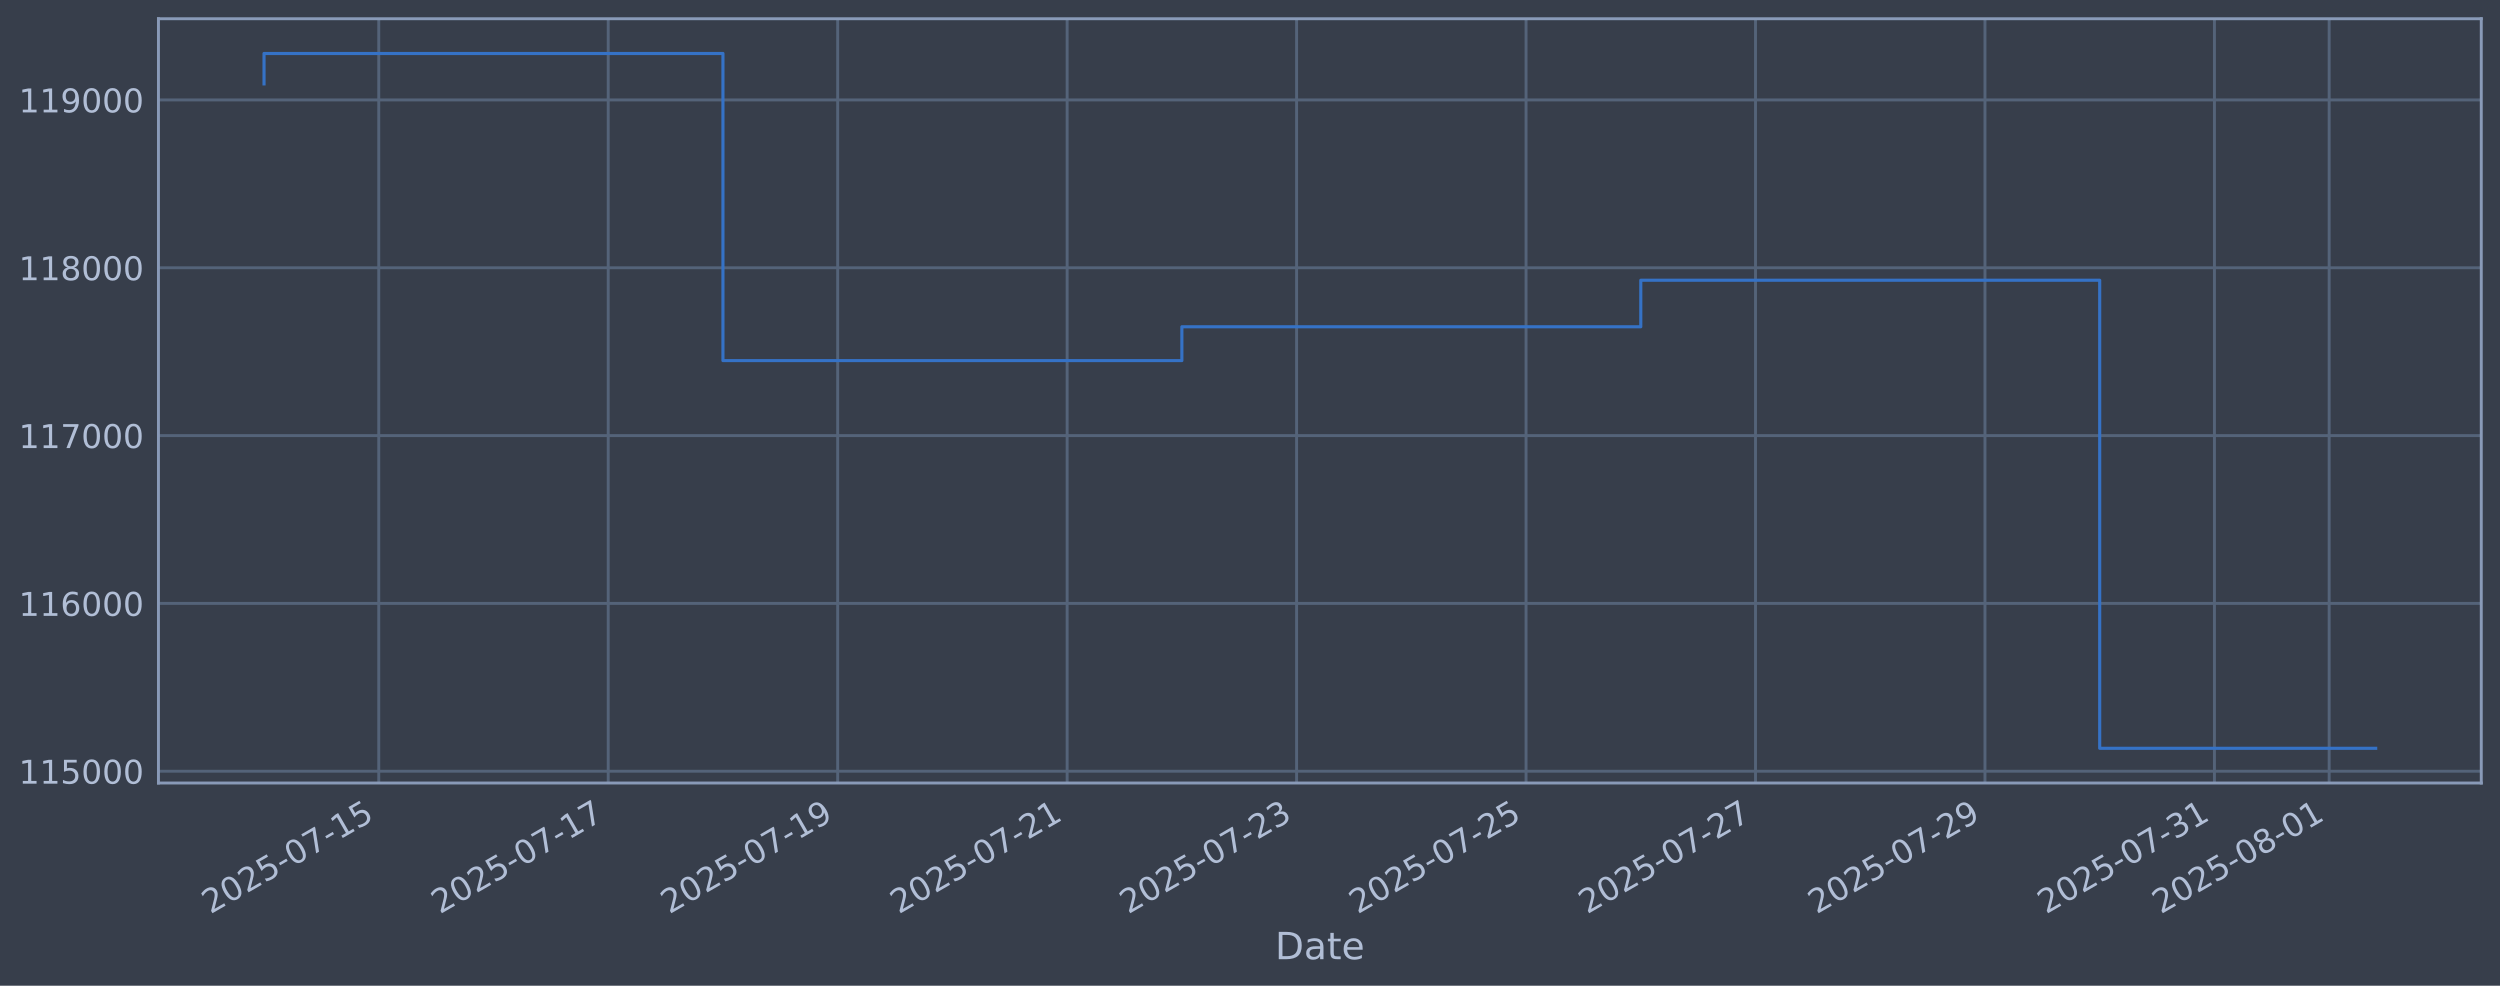
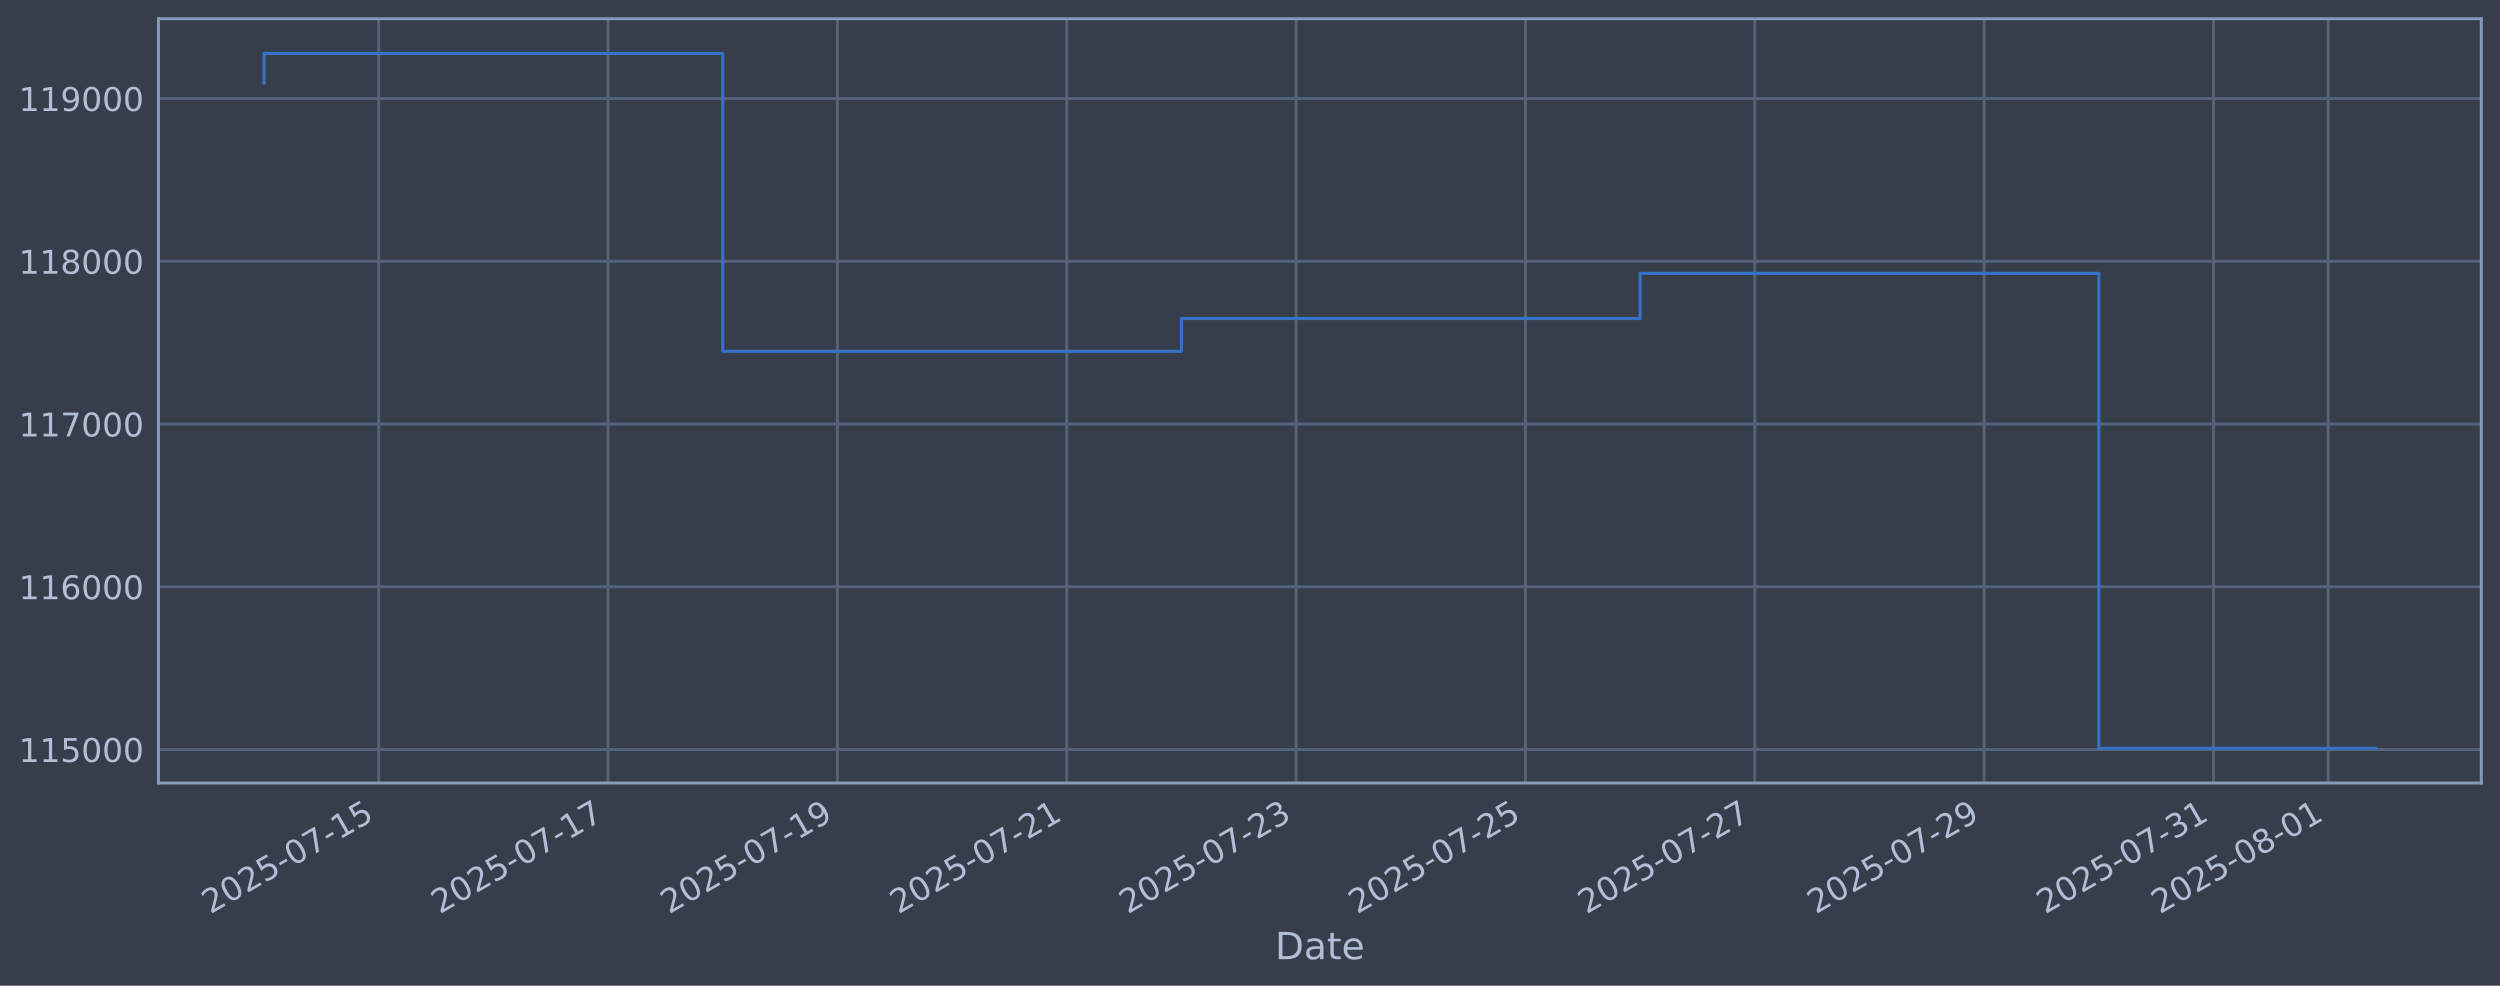
<svg xmlns="http://www.w3.org/2000/svg" xmlns:xlink="http://www.w3.org/1999/xlink" width="960.9pt" height="378.87pt" viewBox="0 0 960.9 378.87" version="1.1">
  <defs>
    <style type="text/css">*{stroke-linejoin: round; stroke-linecap: butt}</style>
  </defs>
  <g id="figure_1">
    <g id="patch_1">
      <path d="M 0 378.87  L 960.9 378.87  L 960.9 0  L 0 0  z " style="fill: #373e4b" />
    </g>
    <g id="axes_1">
      <g id="patch_2">
        <path d="M 60.901 300.96  L 953.701 300.96  L 953.701 7.2  L 60.901 7.2  z " style="fill: #373e4b" />
      </g>
      <g id="matplotlib.axis_1">
        <g id="xtick_1">
          <g id="line2d_1">
-             <path d="M 145.58 300.96  L 145.58 7.2  " clip-path="url(#p4e98938b1c)" style="fill: none; stroke: #546379; stroke-width: 1.12; stroke-linecap: square" />
+             <path d="M 145.559 300.96  L 145.559 7.2  " clip-path="url(#p45c3775603)" style="fill: none; stroke: #546379; stroke-width: 1.12; stroke-linecap: square" />
          </g>
          <g id="line2d_2" />
          <g id="text_1">
-             <g style="fill: #b1bed6" transform="translate(80.85428 351.4642) rotate(-30) scale(0.126 -0.126)">
+             <g style="fill: #b1bed6" transform="translate(80.8331 351.4642) rotate(-30) scale(0.126 -0.126)">
              <defs>
                <path id="DejaVuSans-32" d="M 1228 531  L 3431 531  L 3431 0  L 469 0  L 469 531  Q 828 903 1448 1529  Q 2069 2156 2228 2338  Q 2531 2678 2651 2914  Q 2772 3150 2772 3378  Q 2772 3750 2511 3984  Q 2250 4219 1831 4219  Q 1534 4219 1204 4116  Q 875 4013 500 3803  L 500 4441  Q 881 4594 1212 4672  Q 1544 4750 1819 4750  Q 2544 4750 2975 4387  Q 3406 4025 3406 3419  Q 3406 3131 3298 2873  Q 3191 2616 2906 2266  Q 2828 2175 2409 1742  Q 1991 1309 1228 531  z " transform="scale(0.015625)" />
                <path id="DejaVuSans-30" d="M 2034 4250  Q 1547 4250 1301 3770  Q 1056 3291 1056 2328  Q 1056 1369 1301 889  Q 1547 409 2034 409  Q 2525 409 2770 889  Q 3016 1369 3016 2328  Q 3016 3291 2770 3770  Q 2525 4250 2034 4250  z M 2034 4750  Q 2819 4750 3233 4129  Q 3647 3509 3647 2328  Q 3647 1150 3233 529  Q 2819 -91 2034 -91  Q 1250 -91 836 529  Q 422 1150 422 2328  Q 422 3509 836 4129  Q 1250 4750 2034 4750  z " transform="scale(0.015625)" />
                <path id="DejaVuSans-35" d="M 691 4666  L 3169 4666  L 3169 4134  L 1269 4134  L 1269 2991  Q 1406 3038 1543 3061  Q 1681 3084 1819 3084  Q 2600 3084 3056 2656  Q 3513 2228 3513 1497  Q 3513 744 3044 326  Q 2575 -91 1722 -91  Q 1428 -91 1123 -41  Q 819 9 494 109  L 494 744  Q 775 591 1075 516  Q 1375 441 1709 441  Q 2250 441 2565 725  Q 2881 1009 2881 1497  Q 2881 1984 2565 2268  Q 2250 2553 1709 2553  Q 1456 2553 1204 2497  Q 953 2441 691 2322  L 691 4666  z " transform="scale(0.015625)" />
                <path id="DejaVuSans-2d" d="M 313 2009  L 1997 2009  L 1997 1497  L 313 1497  L 313 2009  z " transform="scale(0.015625)" />
                <path id="DejaVuSans-37" d="M 525 4666  L 3525 4666  L 3525 4397  L 1831 0  L 1172 0  L 2766 4134  L 525 4134  L 525 4666  z " transform="scale(0.015625)" />
                <path id="DejaVuSans-31" d="M 794 531  L 1825 531  L 1825 4091  L 703 3866  L 703 4441  L 1819 4666  L 2450 4666  L 2450 531  L 3481 531  L 3481 0  L 794 0  L 794 531  z " transform="scale(0.015625)" />
              </defs>
              <use xlink:href="#DejaVuSans-32" />
              <use xlink:href="#DejaVuSans-30" transform="translate(63.62305 0)" />
              <use xlink:href="#DejaVuSans-32" transform="translate(127.2461 0)" />
              <use xlink:href="#DejaVuSans-35" transform="translate(190.8691 0)" />
              <use xlink:href="#DejaVuSans-2d" transform="translate(254.4922 0)" />
              <use xlink:href="#DejaVuSans-30" transform="translate(290.5762 0)" />
              <use xlink:href="#DejaVuSans-37" transform="translate(354.1992 0)" />
              <use xlink:href="#DejaVuSans-2d" transform="translate(417.8223 0)" />
              <use xlink:href="#DejaVuSans-31" transform="translate(453.9062 0)" />
              <use xlink:href="#DejaVuSans-35" transform="translate(517.5293 0)" />
            </g>
          </g>
        </g>
        <g id="xtick_2">
          <g id="line2d_3">
-             <path d="M 233.775 300.96  L 233.775 7.2  " clip-path="url(#p4e98938b1c)" style="fill: none; stroke: #546379; stroke-width: 1.12; stroke-linecap: square" />
+             <path d="M 233.711 300.96  L 233.711 7.2  " clip-path="url(#p45c3775603)" style="fill: none; stroke: #546379; stroke-width: 1.12; stroke-linecap: square" />
          </g>
          <g id="line2d_4" />
          <g id="text_2">
-             <g style="fill: #b1bed6" transform="translate(169.0492 351.4642) rotate(-30) scale(0.126 -0.126)">
+             <g style="fill: #b1bed6" transform="translate(168.9857 351.4642) rotate(-30) scale(0.126 -0.126)">
              <use xlink:href="#DejaVuSans-32" />
              <use xlink:href="#DejaVuSans-30" transform="translate(63.62305 0)" />
              <use xlink:href="#DejaVuSans-32" transform="translate(127.2461 0)" />
              <use xlink:href="#DejaVuSans-35" transform="translate(190.8691 0)" />
              <use xlink:href="#DejaVuSans-2d" transform="translate(254.4922 0)" />
              <use xlink:href="#DejaVuSans-30" transform="translate(290.5762 0)" />
              <use xlink:href="#DejaVuSans-37" transform="translate(354.1992 0)" />
              <use xlink:href="#DejaVuSans-2d" transform="translate(417.8223 0)" />
              <use xlink:href="#DejaVuSans-31" transform="translate(453.9062 0)" />
              <use xlink:href="#DejaVuSans-37" transform="translate(517.5293 0)" />
            </g>
          </g>
        </g>
        <g id="xtick_3">
          <g id="line2d_5">
-             <path d="M 321.97 300.96  L 321.97 7.2  " clip-path="url(#p4e98938b1c)" style="fill: none; stroke: #546379; stroke-width: 1.12; stroke-linecap: square" />
+             <path d="M 321.864 300.96  L 321.864 7.2  " clip-path="url(#p45c3775603)" style="fill: none; stroke: #546379; stroke-width: 1.12; stroke-linecap: square" />
          </g>
          <g id="line2d_6" />
          <g id="text_3">
-             <g style="fill: #b1bed6" transform="translate(257.2442 351.4642) rotate(-30) scale(0.126 -0.126)">
+             <g style="fill: #b1bed6" transform="translate(257.1383 351.4642) rotate(-30) scale(0.126 -0.126)">
              <defs>
                <path id="DejaVuSans-39" d="M 703 97  L 703 672  Q 941 559 1184 500  Q 1428 441 1663 441  Q 2288 441 2617 861  Q 2947 1281 2994 2138  Q 2813 1869 2534 1725  Q 2256 1581 1919 1581  Q 1219 1581 811 2004  Q 403 2428 403 3163  Q 403 3881 828 4315  Q 1253 4750 1959 4750  Q 2769 4750 3195 4129  Q 3622 3509 3622 2328  Q 3622 1225 3098 567  Q 2575 -91 1691 -91  Q 1453 -91 1209 -44  Q 966 3 703 97  z M 1959 2075  Q 2384 2075 2632 2365  Q 2881 2656 2881 3163  Q 2881 3666 2632 3958  Q 2384 4250 1959 4250  Q 1534 4250 1286 3958  Q 1038 3666 1038 3163  Q 1038 2656 1286 2365  Q 1534 2075 1959 2075  z " transform="scale(0.015625)" />
              </defs>
              <use xlink:href="#DejaVuSans-32" />
              <use xlink:href="#DejaVuSans-30" transform="translate(63.62305 0)" />
              <use xlink:href="#DejaVuSans-32" transform="translate(127.2461 0)" />
              <use xlink:href="#DejaVuSans-35" transform="translate(190.8691 0)" />
              <use xlink:href="#DejaVuSans-2d" transform="translate(254.4922 0)" />
              <use xlink:href="#DejaVuSans-30" transform="translate(290.5762 0)" />
              <use xlink:href="#DejaVuSans-37" transform="translate(354.1992 0)" />
              <use xlink:href="#DejaVuSans-2d" transform="translate(417.8223 0)" />
              <use xlink:href="#DejaVuSans-31" transform="translate(453.9062 0)" />
              <use xlink:href="#DejaVuSans-39" transform="translate(517.5293 0)" />
            </g>
          </g>
        </g>
        <g id="xtick_4">
          <g id="line2d_7">
-             <path d="M 410.165 300.96  L 410.165 7.2  " clip-path="url(#p4e98938b1c)" style="fill: none; stroke: #546379; stroke-width: 1.12; stroke-linecap: square" />
+             <path d="M 410.016 300.96  L 410.016 7.2  " clip-path="url(#p45c3775603)" style="fill: none; stroke: #546379; stroke-width: 1.12; stroke-linecap: square" />
          </g>
          <g id="line2d_8" />
          <g id="text_4">
-             <g style="fill: #b1bed6" transform="translate(345.4391 351.4642) rotate(-30) scale(0.126 -0.126)">
+             <g style="fill: #b1bed6" transform="translate(345.2909 351.4642) rotate(-30) scale(0.126 -0.126)">
              <use xlink:href="#DejaVuSans-32" />
              <use xlink:href="#DejaVuSans-30" transform="translate(63.62305 0)" />
              <use xlink:href="#DejaVuSans-32" transform="translate(127.2461 0)" />
              <use xlink:href="#DejaVuSans-35" transform="translate(190.8691 0)" />
              <use xlink:href="#DejaVuSans-2d" transform="translate(254.4922 0)" />
              <use xlink:href="#DejaVuSans-30" transform="translate(290.5762 0)" />
              <use xlink:href="#DejaVuSans-37" transform="translate(354.1992 0)" />
              <use xlink:href="#DejaVuSans-2d" transform="translate(417.8223 0)" />
              <use xlink:href="#DejaVuSans-32" transform="translate(453.9062 0)" />
              <use xlink:href="#DejaVuSans-31" transform="translate(517.5293 0)" />
            </g>
          </g>
        </g>
        <g id="xtick_5">
          <g id="line2d_9">
-             <path d="M 498.36 300.96  L 498.36 7.2  " clip-path="url(#p4e98938b1c)" style="fill: none; stroke: #546379; stroke-width: 1.12; stroke-linecap: square" />
+             <path d="M 498.169 300.96  L 498.169 7.2  " clip-path="url(#p45c3775603)" style="fill: none; stroke: #546379; stroke-width: 1.12; stroke-linecap: square" />
          </g>
          <g id="line2d_10" />
          <g id="text_5">
-             <g style="fill: #b1bed6" transform="translate(433.634 351.4642) rotate(-30) scale(0.126 -0.126)">
+             <g style="fill: #b1bed6" transform="translate(433.4435 351.4642) rotate(-30) scale(0.126 -0.126)">
              <defs>
                <path id="DejaVuSans-33" d="M 2597 2516  Q 3050 2419 3304 2112  Q 3559 1806 3559 1356  Q 3559 666 3084 287  Q 2609 -91 1734 -91  Q 1441 -91 1130 -33  Q 819 25 488 141  L 488 750  Q 750 597 1062 519  Q 1375 441 1716 441  Q 2309 441 2620 675  Q 2931 909 2931 1356  Q 2931 1769 2642 2001  Q 2353 2234 1838 2234  L 1294 2234  L 1294 2753  L 1863 2753  Q 2328 2753 2575 2939  Q 2822 3125 2822 3475  Q 2822 3834 2567 4026  Q 2313 4219 1838 4219  Q 1578 4219 1281 4162  Q 984 4106 628 3988  L 628 4550  Q 988 4650 1302 4700  Q 1616 4750 1894 4750  Q 2613 4750 3031 4423  Q 3450 4097 3450 3541  Q 3450 3153 3228 2886  Q 3006 2619 2597 2516  z " transform="scale(0.015625)" />
              </defs>
              <use xlink:href="#DejaVuSans-32" />
              <use xlink:href="#DejaVuSans-30" transform="translate(63.62305 0)" />
              <use xlink:href="#DejaVuSans-32" transform="translate(127.2461 0)" />
              <use xlink:href="#DejaVuSans-35" transform="translate(190.8691 0)" />
              <use xlink:href="#DejaVuSans-2d" transform="translate(254.4922 0)" />
              <use xlink:href="#DejaVuSans-30" transform="translate(290.5762 0)" />
              <use xlink:href="#DejaVuSans-37" transform="translate(354.1992 0)" />
              <use xlink:href="#DejaVuSans-2d" transform="translate(417.8223 0)" />
              <use xlink:href="#DejaVuSans-32" transform="translate(453.9062 0)" />
              <use xlink:href="#DejaVuSans-33" transform="translate(517.5293 0)" />
            </g>
          </g>
        </g>
        <g id="xtick_6">
          <g id="line2d_11">
-             <path d="M 586.554 300.96  L 586.554 7.2  " clip-path="url(#p4e98938b1c)" style="fill: none; stroke: #546379; stroke-width: 1.12; stroke-linecap: square" />
+             <path d="M 586.322 300.96  L 586.322 7.2  " clip-path="url(#p45c3775603)" style="fill: none; stroke: #546379; stroke-width: 1.12; stroke-linecap: square" />
          </g>
          <g id="line2d_12" />
          <g id="text_6">
-             <g style="fill: #b1bed6" transform="translate(521.829 351.4642) rotate(-30) scale(0.126 -0.126)">
+             <g style="fill: #b1bed6" transform="translate(521.596 351.4642) rotate(-30) scale(0.126 -0.126)">
              <use xlink:href="#DejaVuSans-32" />
              <use xlink:href="#DejaVuSans-30" transform="translate(63.62305 0)" />
              <use xlink:href="#DejaVuSans-32" transform="translate(127.2461 0)" />
              <use xlink:href="#DejaVuSans-35" transform="translate(190.8691 0)" />
              <use xlink:href="#DejaVuSans-2d" transform="translate(254.4922 0)" />
              <use xlink:href="#DejaVuSans-30" transform="translate(290.5762 0)" />
              <use xlink:href="#DejaVuSans-37" transform="translate(354.1992 0)" />
              <use xlink:href="#DejaVuSans-2d" transform="translate(417.8223 0)" />
              <use xlink:href="#DejaVuSans-32" transform="translate(453.9062 0)" />
              <use xlink:href="#DejaVuSans-35" transform="translate(517.5293 0)" />
            </g>
          </g>
        </g>
        <g id="xtick_7">
          <g id="line2d_13">
-             <path d="M 674.749 300.96  L 674.749 7.2  " clip-path="url(#p4e98938b1c)" style="fill: none; stroke: #546379; stroke-width: 1.12; stroke-linecap: square" />
+             <path d="M 674.474 300.96  L 674.474 7.2  " clip-path="url(#p45c3775603)" style="fill: none; stroke: #546379; stroke-width: 1.12; stroke-linecap: square" />
          </g>
          <g id="line2d_14" />
          <g id="text_7">
-             <g style="fill: #b1bed6" transform="translate(610.0239 351.4642) rotate(-30) scale(0.126 -0.126)">
+             <g style="fill: #b1bed6" transform="translate(609.7486 351.4642) rotate(-30) scale(0.126 -0.126)">
              <use xlink:href="#DejaVuSans-32" />
              <use xlink:href="#DejaVuSans-30" transform="translate(63.62305 0)" />
              <use xlink:href="#DejaVuSans-32" transform="translate(127.2461 0)" />
              <use xlink:href="#DejaVuSans-35" transform="translate(190.8691 0)" />
              <use xlink:href="#DejaVuSans-2d" transform="translate(254.4922 0)" />
              <use xlink:href="#DejaVuSans-30" transform="translate(290.5762 0)" />
              <use xlink:href="#DejaVuSans-37" transform="translate(354.1992 0)" />
              <use xlink:href="#DejaVuSans-2d" transform="translate(417.8223 0)" />
              <use xlink:href="#DejaVuSans-32" transform="translate(453.9062 0)" />
              <use xlink:href="#DejaVuSans-37" transform="translate(517.5293 0)" />
            </g>
          </g>
        </g>
        <g id="xtick_8">
          <g id="line2d_15">
-             <path d="M 762.944 300.96  L 762.944 7.2  " clip-path="url(#p4e98938b1c)" style="fill: none; stroke: #546379; stroke-width: 1.12; stroke-linecap: square" />
+             <path d="M 762.627 300.96  L 762.627 7.2  " clip-path="url(#p45c3775603)" style="fill: none; stroke: #546379; stroke-width: 1.12; stroke-linecap: square" />
          </g>
          <g id="line2d_16" />
          <g id="text_8">
-             <g style="fill: #b1bed6" transform="translate(698.2189 351.4642) rotate(-30) scale(0.126 -0.126)">
+             <g style="fill: #b1bed6" transform="translate(697.9012 351.4642) rotate(-30) scale(0.126 -0.126)">
              <use xlink:href="#DejaVuSans-32" />
              <use xlink:href="#DejaVuSans-30" transform="translate(63.62305 0)" />
              <use xlink:href="#DejaVuSans-32" transform="translate(127.2461 0)" />
              <use xlink:href="#DejaVuSans-35" transform="translate(190.8691 0)" />
              <use xlink:href="#DejaVuSans-2d" transform="translate(254.4922 0)" />
              <use xlink:href="#DejaVuSans-30" transform="translate(290.5762 0)" />
              <use xlink:href="#DejaVuSans-37" transform="translate(354.1992 0)" />
              <use xlink:href="#DejaVuSans-2d" transform="translate(417.8223 0)" />
              <use xlink:href="#DejaVuSans-32" transform="translate(453.9062 0)" />
              <use xlink:href="#DejaVuSans-39" transform="translate(517.5293 0)" />
            </g>
          </g>
        </g>
        <g id="xtick_9">
          <g id="line2d_17">
-             <path d="M 851.139 300.96  L 851.139 7.2  " clip-path="url(#p4e98938b1c)" style="fill: none; stroke: #546379; stroke-width: 1.12; stroke-linecap: square" />
+             <path d="M 850.779 300.96  L 850.779 7.2  " clip-path="url(#p45c3775603)" style="fill: none; stroke: #546379; stroke-width: 1.12; stroke-linecap: square" />
          </g>
          <g id="line2d_18" />
          <g id="text_9">
-             <g style="fill: #b1bed6" transform="translate(786.4138 351.4642) rotate(-30) scale(0.126 -0.126)">
+             <g style="fill: #b1bed6" transform="translate(786.0538 351.4642) rotate(-30) scale(0.126 -0.126)">
              <use xlink:href="#DejaVuSans-32" />
              <use xlink:href="#DejaVuSans-30" transform="translate(63.62305 0)" />
              <use xlink:href="#DejaVuSans-32" transform="translate(127.2461 0)" />
              <use xlink:href="#DejaVuSans-35" transform="translate(190.8691 0)" />
              <use xlink:href="#DejaVuSans-2d" transform="translate(254.4922 0)" />
              <use xlink:href="#DejaVuSans-30" transform="translate(290.5762 0)" />
              <use xlink:href="#DejaVuSans-37" transform="translate(354.1992 0)" />
              <use xlink:href="#DejaVuSans-2d" transform="translate(417.8223 0)" />
              <use xlink:href="#DejaVuSans-33" transform="translate(453.9062 0)" />
              <use xlink:href="#DejaVuSans-31" transform="translate(517.5293 0)" />
            </g>
          </g>
        </g>
        <g id="xtick_10">
          <g id="line2d_19">
-             <path d="M 895.237 300.96  L 895.237 7.2  " clip-path="url(#p4e98938b1c)" style="fill: none; stroke: #546379; stroke-width: 1.12; stroke-linecap: square" />
+             <path d="M 894.856 300.96  L 894.856 7.2  " clip-path="url(#p45c3775603)" style="fill: none; stroke: #546379; stroke-width: 1.12; stroke-linecap: square" />
          </g>
          <g id="line2d_20" />
          <g id="text_10">
-             <g style="fill: #b1bed6" transform="translate(830.5113 351.4642) rotate(-30) scale(0.126 -0.126)">
+             <g style="fill: #b1bed6" transform="translate(830.1301 351.4642) rotate(-30) scale(0.126 -0.126)">
              <defs>
                <path id="DejaVuSans-38" d="M 2034 2216  Q 1584 2216 1326 1975  Q 1069 1734 1069 1313  Q 1069 891 1326 650  Q 1584 409 2034 409  Q 2484 409 2743 651  Q 3003 894 3003 1313  Q 3003 1734 2745 1975  Q 2488 2216 2034 2216  z M 1403 2484  Q 997 2584 770 2862  Q 544 3141 544 3541  Q 544 4100 942 4425  Q 1341 4750 2034 4750  Q 2731 4750 3128 4425  Q 3525 4100 3525 3541  Q 3525 3141 3298 2862  Q 3072 2584 2669 2484  Q 3125 2378 3379 2068  Q 3634 1759 3634 1313  Q 3634 634 3220 271  Q 2806 -91 2034 -91  Q 1263 -91 848 271  Q 434 634 434 1313  Q 434 1759 690 2068  Q 947 2378 1403 2484  z M 1172 3481  Q 1172 3119 1398 2916  Q 1625 2713 2034 2713  Q 2441 2713 2670 2916  Q 2900 3119 2900 3481  Q 2900 3844 2670 4047  Q 2441 4250 2034 4250  Q 1625 4250 1398 4047  Q 1172 3844 1172 3481  z " transform="scale(0.015625)" />
              </defs>
              <use xlink:href="#DejaVuSans-32" />
              <use xlink:href="#DejaVuSans-30" transform="translate(63.62305 0)" />
              <use xlink:href="#DejaVuSans-32" transform="translate(127.2461 0)" />
              <use xlink:href="#DejaVuSans-35" transform="translate(190.8691 0)" />
              <use xlink:href="#DejaVuSans-2d" transform="translate(254.4922 0)" />
              <use xlink:href="#DejaVuSans-30" transform="translate(290.5762 0)" />
              <use xlink:href="#DejaVuSans-38" transform="translate(354.1992 0)" />
              <use xlink:href="#DejaVuSans-2d" transform="translate(417.8223 0)" />
              <use xlink:href="#DejaVuSans-30" transform="translate(453.9062 0)" />
              <use xlink:href="#DejaVuSans-31" transform="translate(517.5293 0)" />
            </g>
          </g>
        </g>
        <g id="text_11">
          <g style="fill: #b1bed6" transform="translate(490.0914 368.6753) scale(0.144 -0.144)">
            <defs>
              <path id="DejaVuSans-44" d="M 1259 4147  L 1259 519  L 2022 519  Q 2988 519 3436 956  Q 3884 1394 3884 2338  Q 3884 3275 3436 3711  Q 2988 4147 2022 4147  L 1259 4147  z M 628 4666  L 1925 4666  Q 3281 4666 3915 4102  Q 4550 3538 4550 2338  Q 4550 1131 3912 565  Q 3275 0 1925 0  L 628 0  L 628 4666  z " transform="scale(0.015625)" />
              <path id="DejaVuSans-61" d="M 2194 1759  Q 1497 1759 1228 1600  Q 959 1441 959 1056  Q 959 750 1161 570  Q 1363 391 1709 391  Q 2188 391 2477 730  Q 2766 1069 2766 1631  L 2766 1759  L 2194 1759  z M 3341 1997  L 3341 0  L 2766 0  L 2766 531  Q 2569 213 2275 61  Q 1981 -91 1556 -91  Q 1019 -91 701 211  Q 384 513 384 1019  Q 384 1609 779 1909  Q 1175 2209 1959 2209  L 2766 2209  L 2766 2266  Q 2766 2663 2505 2880  Q 2244 3097 1772 3097  Q 1472 3097 1187 3025  Q 903 2953 641 2809  L 641 3341  Q 956 3463 1253 3523  Q 1550 3584 1831 3584  Q 2591 3584 2966 3190  Q 3341 2797 3341 1997  z " transform="scale(0.015625)" />
              <path id="DejaVuSans-74" d="M 1172 4494  L 1172 3500  L 2356 3500  L 2356 3053  L 1172 3053  L 1172 1153  Q 1172 725 1289 603  Q 1406 481 1766 481  L 2356 481  L 2356 0  L 1766 0  Q 1100 0 847 248  Q 594 497 594 1153  L 594 3053  L 172 3053  L 172 3500  L 594 3500  L 594 4494  L 1172 4494  z " transform="scale(0.015625)" />
              <path id="DejaVuSans-65" d="M 3597 1894  L 3597 1613  L 953 1613  Q 991 1019 1311 708  Q 1631 397 2203 397  Q 2534 397 2845 478  Q 3156 559 3463 722  L 3463 178  Q 3153 47 2828 -22  Q 2503 -91 2169 -91  Q 1331 -91 842 396  Q 353 884 353 1716  Q 353 2575 817 3079  Q 1281 3584 2069 3584  Q 2775 3584 3186 3129  Q 3597 2675 3597 1894  z M 3022 2063  Q 3016 2534 2758 2815  Q 2500 3097 2075 3097  Q 1594 3097 1305 2825  Q 1016 2553 972 2059  L 3022 2063  z " transform="scale(0.015625)" />
            </defs>
            <use xlink:href="#DejaVuSans-44" />
            <use xlink:href="#DejaVuSans-61" transform="translate(77.00195 0)" />
            <use xlink:href="#DejaVuSans-74" transform="translate(138.2812 0)" />
            <use xlink:href="#DejaVuSans-65" transform="translate(177.4902 0)" />
          </g>
        </g>
      </g>
      <g id="matplotlib.axis_2">
        <g id="ytick_1">
          <g id="line2d_21">
-             <path d="M 60.901 296.428  L 953.701 296.428  " clip-path="url(#p4e98938b1c)" style="fill: none; stroke: #546379; stroke-width: 1.12; stroke-linecap: square" />
+             <path d="M 60.901 288.087  L 953.701 288.087  " clip-path="url(#p45c3775603)" style="fill: none; stroke: #546379; stroke-width: 1.12; stroke-linecap: square" />
          </g>
          <g id="line2d_22" />
          <g id="text_12">
-             <g style="fill: #b1bed6" transform="translate(7.2 301.2154) scale(0.126 -0.126)">
+             <g style="fill: #b1bed6" transform="translate(7.2 292.874) scale(0.126 -0.126)">
              <use xlink:href="#DejaVuSans-31" />
              <use xlink:href="#DejaVuSans-31" transform="translate(63.62305 0)" />
              <use xlink:href="#DejaVuSans-35" transform="translate(127.2461 0)" />
              <use xlink:href="#DejaVuSans-30" transform="translate(190.8691 0)" />
              <use xlink:href="#DejaVuSans-30" transform="translate(254.4922 0)" />
              <use xlink:href="#DejaVuSans-30" transform="translate(318.1152 0)" />
            </g>
          </g>
        </g>
        <g id="ytick_2">
          <g id="line2d_23">
-             <path d="M 60.901 231.924  L 953.701 231.924  " clip-path="url(#p4e98938b1c)" style="fill: none; stroke: #546379; stroke-width: 1.12; stroke-linecap: square" />
+             <path d="M 60.901 225.533  L 953.701 225.533  " clip-path="url(#p45c3775603)" style="fill: none; stroke: #546379; stroke-width: 1.12; stroke-linecap: square" />
          </g>
          <g id="line2d_24" />
          <g id="text_13">
-             <g style="fill: #b1bed6" transform="translate(7.2 236.711) scale(0.126 -0.126)">
+             <g style="fill: #b1bed6" transform="translate(7.2 230.32) scale(0.126 -0.126)">
              <defs>
                <path id="DejaVuSans-36" d="M 2113 2584  Q 1688 2584 1439 2293  Q 1191 2003 1191 1497  Q 1191 994 1439 701  Q 1688 409 2113 409  Q 2538 409 2786 701  Q 3034 994 3034 1497  Q 3034 2003 2786 2293  Q 2538 2584 2113 2584  z M 3366 4563  L 3366 3988  Q 3128 4100 2886 4159  Q 2644 4219 2406 4219  Q 1781 4219 1451 3797  Q 1122 3375 1075 2522  Q 1259 2794 1537 2939  Q 1816 3084 2150 3084  Q 2853 3084 3261 2657  Q 3669 2231 3669 1497  Q 3669 778 3244 343  Q 2819 -91 2113 -91  Q 1303 -91 875 529  Q 447 1150 447 2328  Q 447 3434 972 4092  Q 1497 4750 2381 4750  Q 2619 4750 2861 4703  Q 3103 4656 3366 4563  z " transform="scale(0.015625)" />
              </defs>
              <use xlink:href="#DejaVuSans-31" />
              <use xlink:href="#DejaVuSans-31" transform="translate(63.62305 0)" />
              <use xlink:href="#DejaVuSans-36" transform="translate(127.2461 0)" />
              <use xlink:href="#DejaVuSans-30" transform="translate(190.8691 0)" />
              <use xlink:href="#DejaVuSans-30" transform="translate(254.4922 0)" />
              <use xlink:href="#DejaVuSans-30" transform="translate(318.1152 0)" />
            </g>
          </g>
        </g>
        <g id="ytick_3">
          <g id="line2d_25">
-             <path d="M 60.901 167.42  L 953.701 167.42  " clip-path="url(#p4e98938b1c)" style="fill: none; stroke: #546379; stroke-width: 1.12; stroke-linecap: square" />
+             <path d="M 60.901 162.979  L 953.701 162.979  " clip-path="url(#p45c3775603)" style="fill: none; stroke: #546379; stroke-width: 1.12; stroke-linecap: square" />
          </g>
          <g id="line2d_26" />
          <g id="text_14">
-             <g style="fill: #b1bed6" transform="translate(7.2 172.2066) scale(0.126 -0.126)">
+             <g style="fill: #b1bed6" transform="translate(7.2 167.7659) scale(0.126 -0.126)">
              <use xlink:href="#DejaVuSans-31" />
              <use xlink:href="#DejaVuSans-31" transform="translate(63.62305 0)" />
              <use xlink:href="#DejaVuSans-37" transform="translate(127.2461 0)" />
              <use xlink:href="#DejaVuSans-30" transform="translate(190.8691 0)" />
              <use xlink:href="#DejaVuSans-30" transform="translate(254.4922 0)" />
              <use xlink:href="#DejaVuSans-30" transform="translate(318.1152 0)" />
            </g>
          </g>
        </g>
        <g id="ytick_4">
          <g id="line2d_27">
-             <path d="M 60.901 102.915  L 953.701 102.915  " clip-path="url(#p4e98938b1c)" style="fill: none; stroke: #546379; stroke-width: 1.12; stroke-linecap: square" />
+             <path d="M 60.901 100.425  L 953.701 100.425  " clip-path="url(#p45c3775603)" style="fill: none; stroke: #546379; stroke-width: 1.12; stroke-linecap: square" />
          </g>
          <g id="line2d_28" />
          <g id="text_15">
-             <g style="fill: #b1bed6" transform="translate(7.2 107.7022) scale(0.126 -0.126)">
+             <g style="fill: #b1bed6" transform="translate(7.2 105.2119) scale(0.126 -0.126)">
              <use xlink:href="#DejaVuSans-31" />
              <use xlink:href="#DejaVuSans-31" transform="translate(63.62305 0)" />
              <use xlink:href="#DejaVuSans-38" transform="translate(127.2461 0)" />
              <use xlink:href="#DejaVuSans-30" transform="translate(190.8691 0)" />
              <use xlink:href="#DejaVuSans-30" transform="translate(254.4922 0)" />
              <use xlink:href="#DejaVuSans-30" transform="translate(318.1152 0)" />
            </g>
          </g>
        </g>
        <g id="ytick_5">
          <g id="line2d_29">
-             <path d="M 60.901 38.411  L 953.701 38.411  " clip-path="url(#p4e98938b1c)" style="fill: none; stroke: #546379; stroke-width: 1.12; stroke-linecap: square" />
+             <path d="M 60.901 37.871  L 953.701 37.871  " clip-path="url(#p45c3775603)" style="fill: none; stroke: #546379; stroke-width: 1.12; stroke-linecap: square" />
          </g>
          <g id="line2d_30" />
          <g id="text_16">
-             <g style="fill: #b1bed6" transform="translate(7.2 43.19779) scale(0.126 -0.126)">
+             <g style="fill: #b1bed6" transform="translate(7.2 42.65783) scale(0.126 -0.126)">
              <use xlink:href="#DejaVuSans-31" />
              <use xlink:href="#DejaVuSans-31" transform="translate(63.62305 0)" />
              <use xlink:href="#DejaVuSans-39" transform="translate(127.2461 0)" />
              <use xlink:href="#DejaVuSans-30" transform="translate(190.8691 0)" />
              <use xlink:href="#DejaVuSans-30" transform="translate(254.4922 0)" />
              <use xlink:href="#DejaVuSans-30" transform="translate(318.1152 0)" />
            </g>
          </g>
        </g>
      </g>
      <g id="line2d_31">
-         <path d="M 101.482 32.258  L 101.482 20.553  L 277.872 20.553  L 277.872 138.6  L 454.262 138.6  L 454.262 125.599  L 630.652 125.599  L 630.652 107.718  L 807.042 107.718  L 807.042 287.607  L 913.119 287.607  " clip-path="url(#p4e98938b1c)" style="fill: none; stroke: #3572c6; stroke-width: 1.2; stroke-linecap: square" />
+         <path d="M 101.482 31.904  L 101.482 20.553  L 277.787 20.553  L 277.787 135.03  L 454.093 135.03  L 454.093 122.423  L 630.398 122.423  L 630.398 105.082  L 806.703 105.082  L 806.703 287.607  L 913.119 287.607  " clip-path="url(#p45c3775603)" style="fill: none; stroke: #3572c6; stroke-width: 1.2; stroke-linecap: square" />
      </g>
      <g id="patch_3">
        <path d="M 60.901 300.96  L 60.901 7.2  " style="fill: none; stroke: #899ab8; stroke-width: 1.12; stroke-linejoin: miter; stroke-linecap: square" />
      </g>
      <g id="patch_4">
        <path d="M 953.701 300.96  L 953.701 7.2  " style="fill: none; stroke: #899ab8; stroke-width: 1.12; stroke-linejoin: miter; stroke-linecap: square" />
      </g>
      <g id="patch_5">
        <path d="M 60.901 300.96  L 953.701 300.96  " style="fill: none; stroke: #899ab8; stroke-width: 1.12; stroke-linejoin: miter; stroke-linecap: square" />
      </g>
      <g id="patch_6">
        <path d="M 60.901 7.2  L 953.701 7.2  " style="fill: none; stroke: #899ab8; stroke-width: 1.12; stroke-linejoin: miter; stroke-linecap: square" />
      </g>
    </g>
  </g>
  <defs>
-     <clipPath id="p4e98938b1c">
+     <clipPath id="p45c3775603">
      <rect x="60.901" y="7.2" width="892.8" height="293.76" />
    </clipPath>
  </defs>
</svg>
